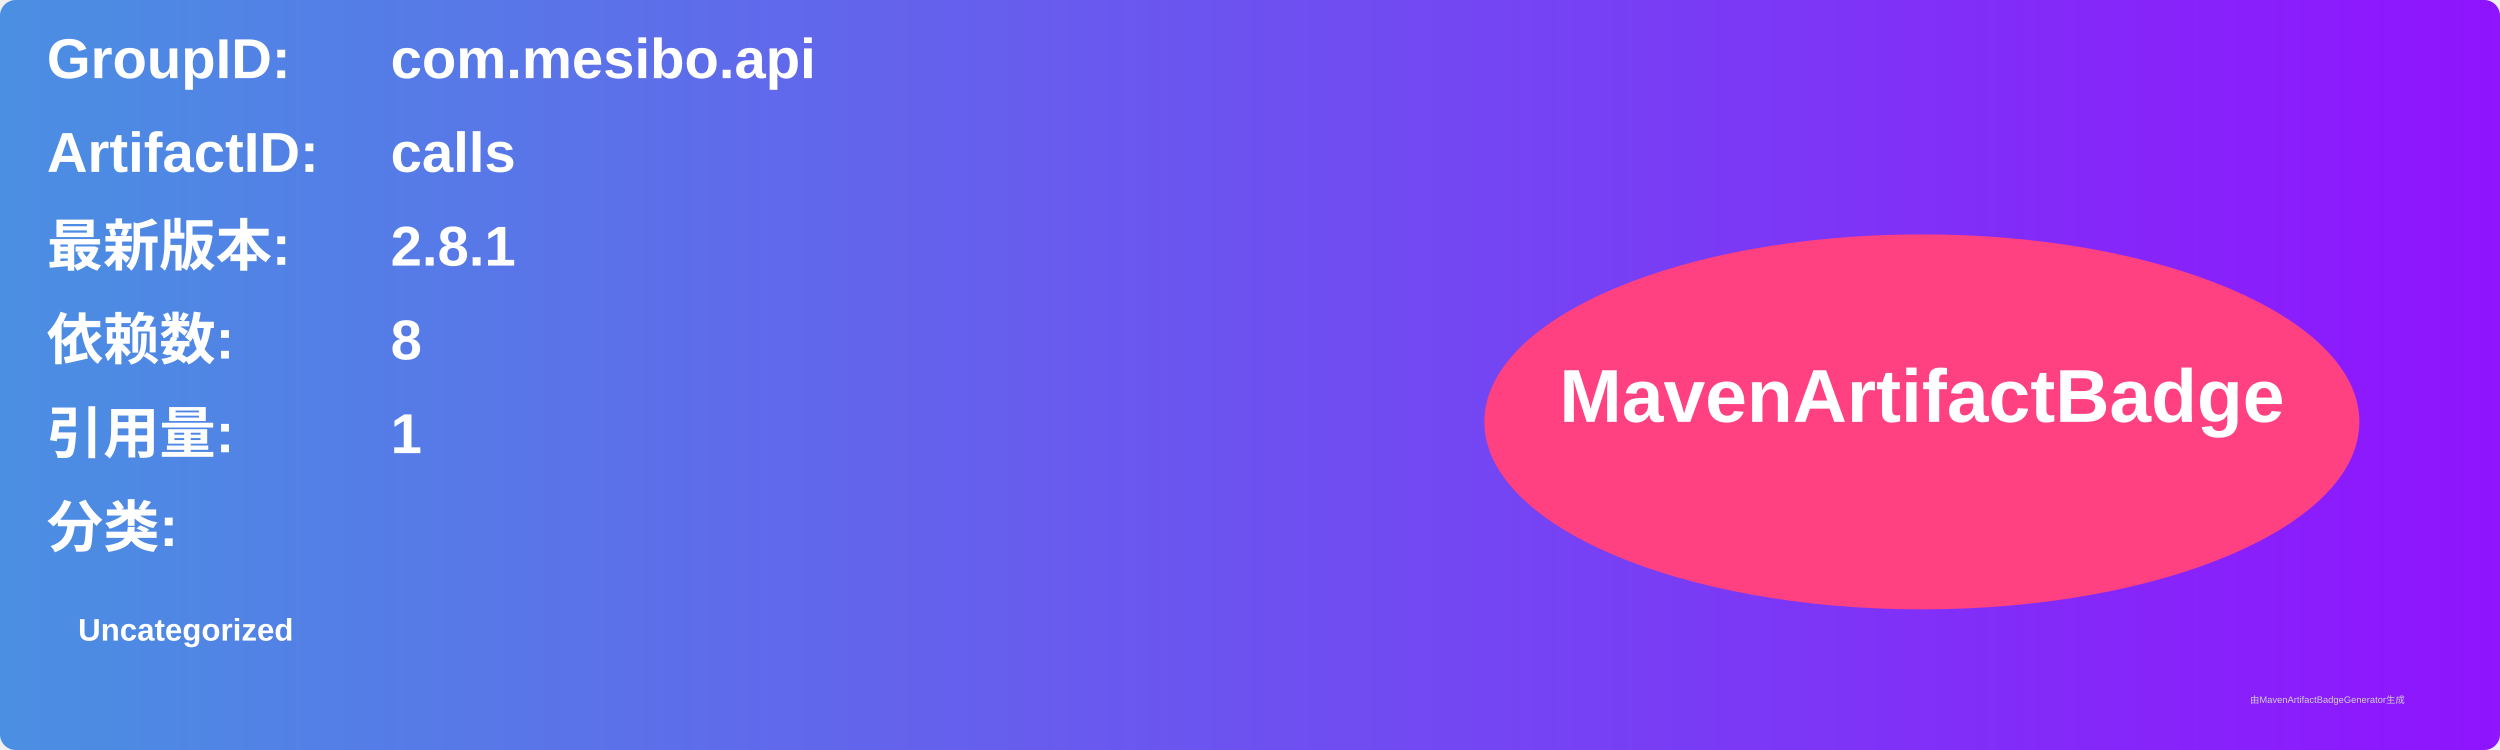
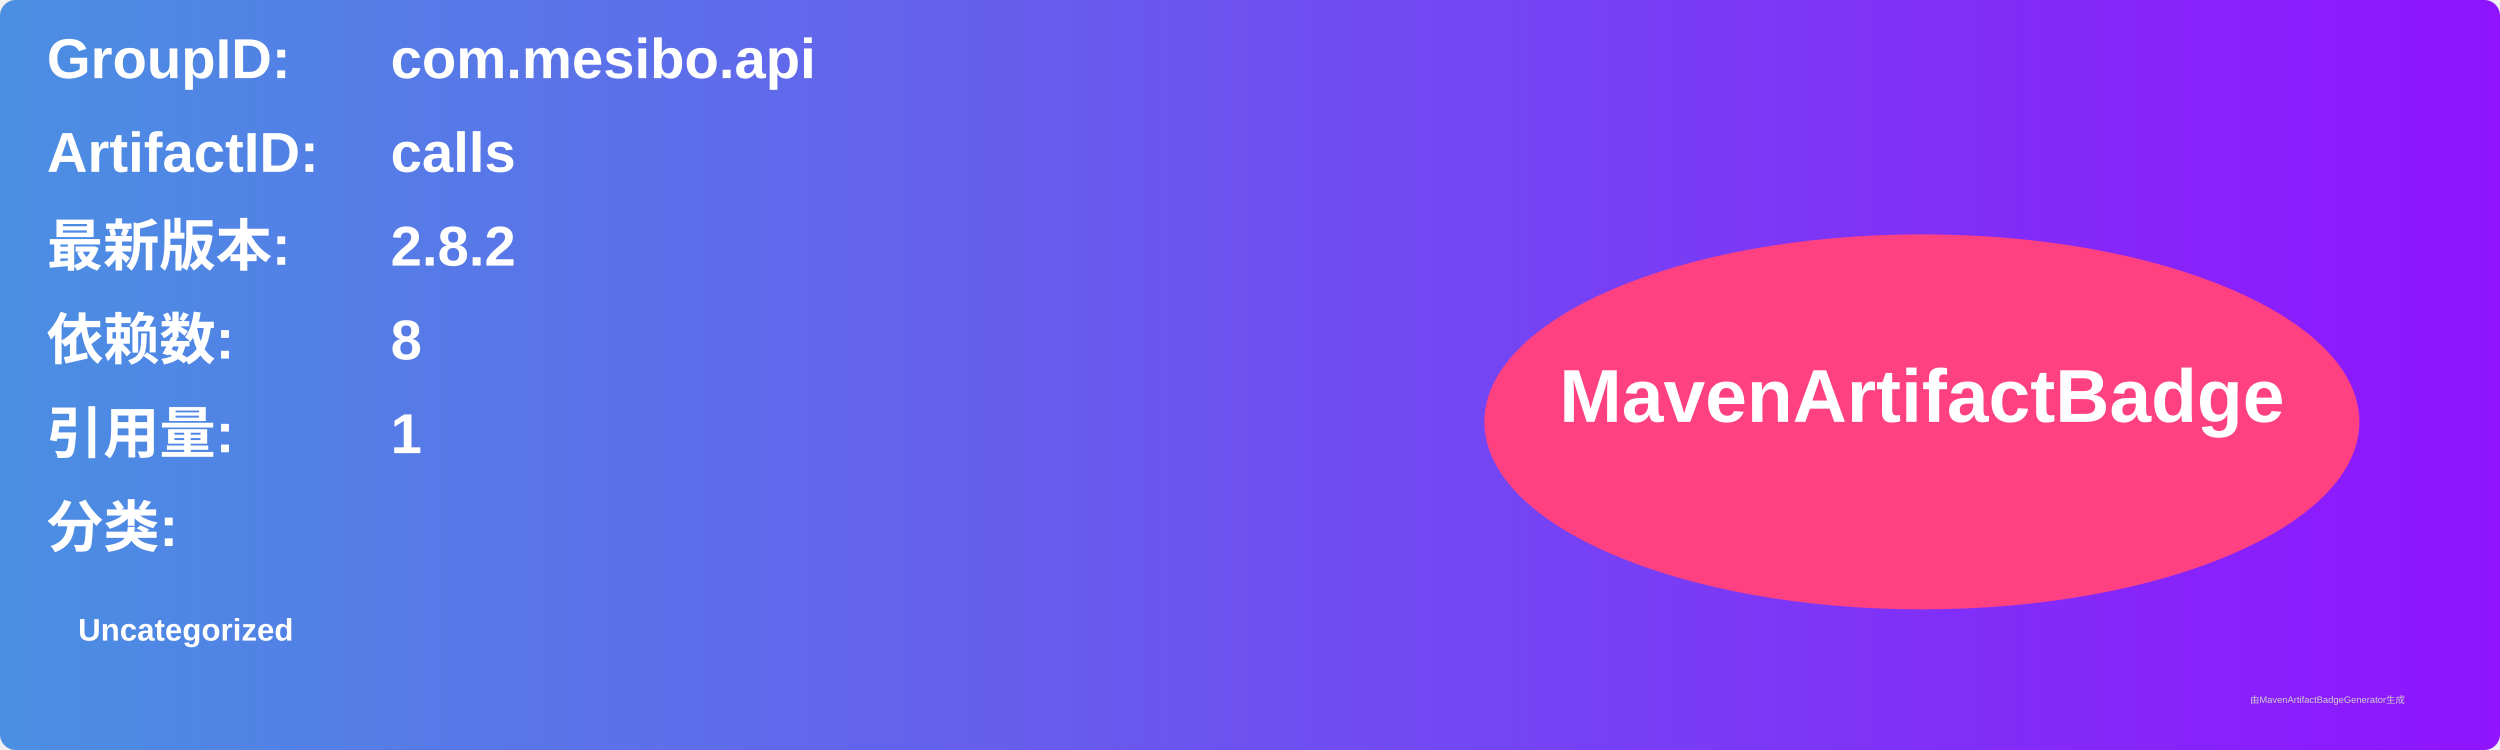
<svg xmlns="http://www.w3.org/2000/svg" width="800" height="240" viewBox="0 0 800 240">
  <linearGradient id="grad" x1="0%" y1="0%" x2="100%" y2="0%">
    <stop offset="0%" stop-color="#4a90e2" />
    <stop offset="100%" stop-color="#9013fe" />
  </linearGradient>
  <rect width="100%" height="100%" rx="5" ry="5" fill="url(#grad)" />
  <g transform="translate(15, 15)">
    <text x="0" y="10" font-family="Arial" font-size="18" fill="white" font-weight="bold" width="260">GroupID:</text>
    <text x="110" y="10" font-family="Arial" font-size="18" fill="white" font-weight="bold" width="460">com.mesibo.api</text>
    <text x="0" y="40" font-family="Arial" font-size="18" fill="white" font-weight="bold" width="260">ArtifactID:</text>
    <text x="110" y="40" font-family="Arial" font-size="18" fill="white" font-weight="bold" width="460">calls</text>
    <text x="0" y="70" font-family="Arial" font-size="18" fill="white" font-weight="bold">最新版本:</text>
    <text x="110" y="70" font-family="Arial" font-size="18" fill="white" font-weight="bold">
-       <tspan font-weight="bold">2.8.1</tspan>
+       <tspan font-weight="bold">2.8.2</tspan>
    </text>
    <text x="0" y="100" font-family="Arial" font-size="18" fill="white" font-weight="bold">依赖数: </text>
    <text x="110" y="100" font-family="Arial" font-size="18" fill="white">
      <tspan font-weight="bold">8</tspan>
    </text>
    <text x="0" y="130" font-family="Arial" font-size="18" fill="white" font-weight="bold">引用量: </text>
    <text x="110" y="130" font-family="Arial" font-size="18" fill="white">
      <tspan font-weight="bold">1</tspan>
    </text>
    <text x="0" y="160" font-family="Arial" font-size="18" fill="white" font-weight="bold">分类:</text>
    <text x="10" y="190" font-family="Arial" font-size="10" fill="white">
      <tspan font-weight="bold">Uncategorized</tspan>
    </text>
    <ellipse cx="600" cy="120" rx="140" ry="60" fill="#ff4081" />
    <text x="600" y="120" text-anchor="middle" font-family="Arial" font-size="24" fill="white" font-weight="bold">MavenArtifactBadge</text>
  </g>
  <text x="720" y="225" font-family="Arial" font-size="3" fill="#d0d0d0">由MavenArtifactBadgeGenerator生成</text>
</svg>
